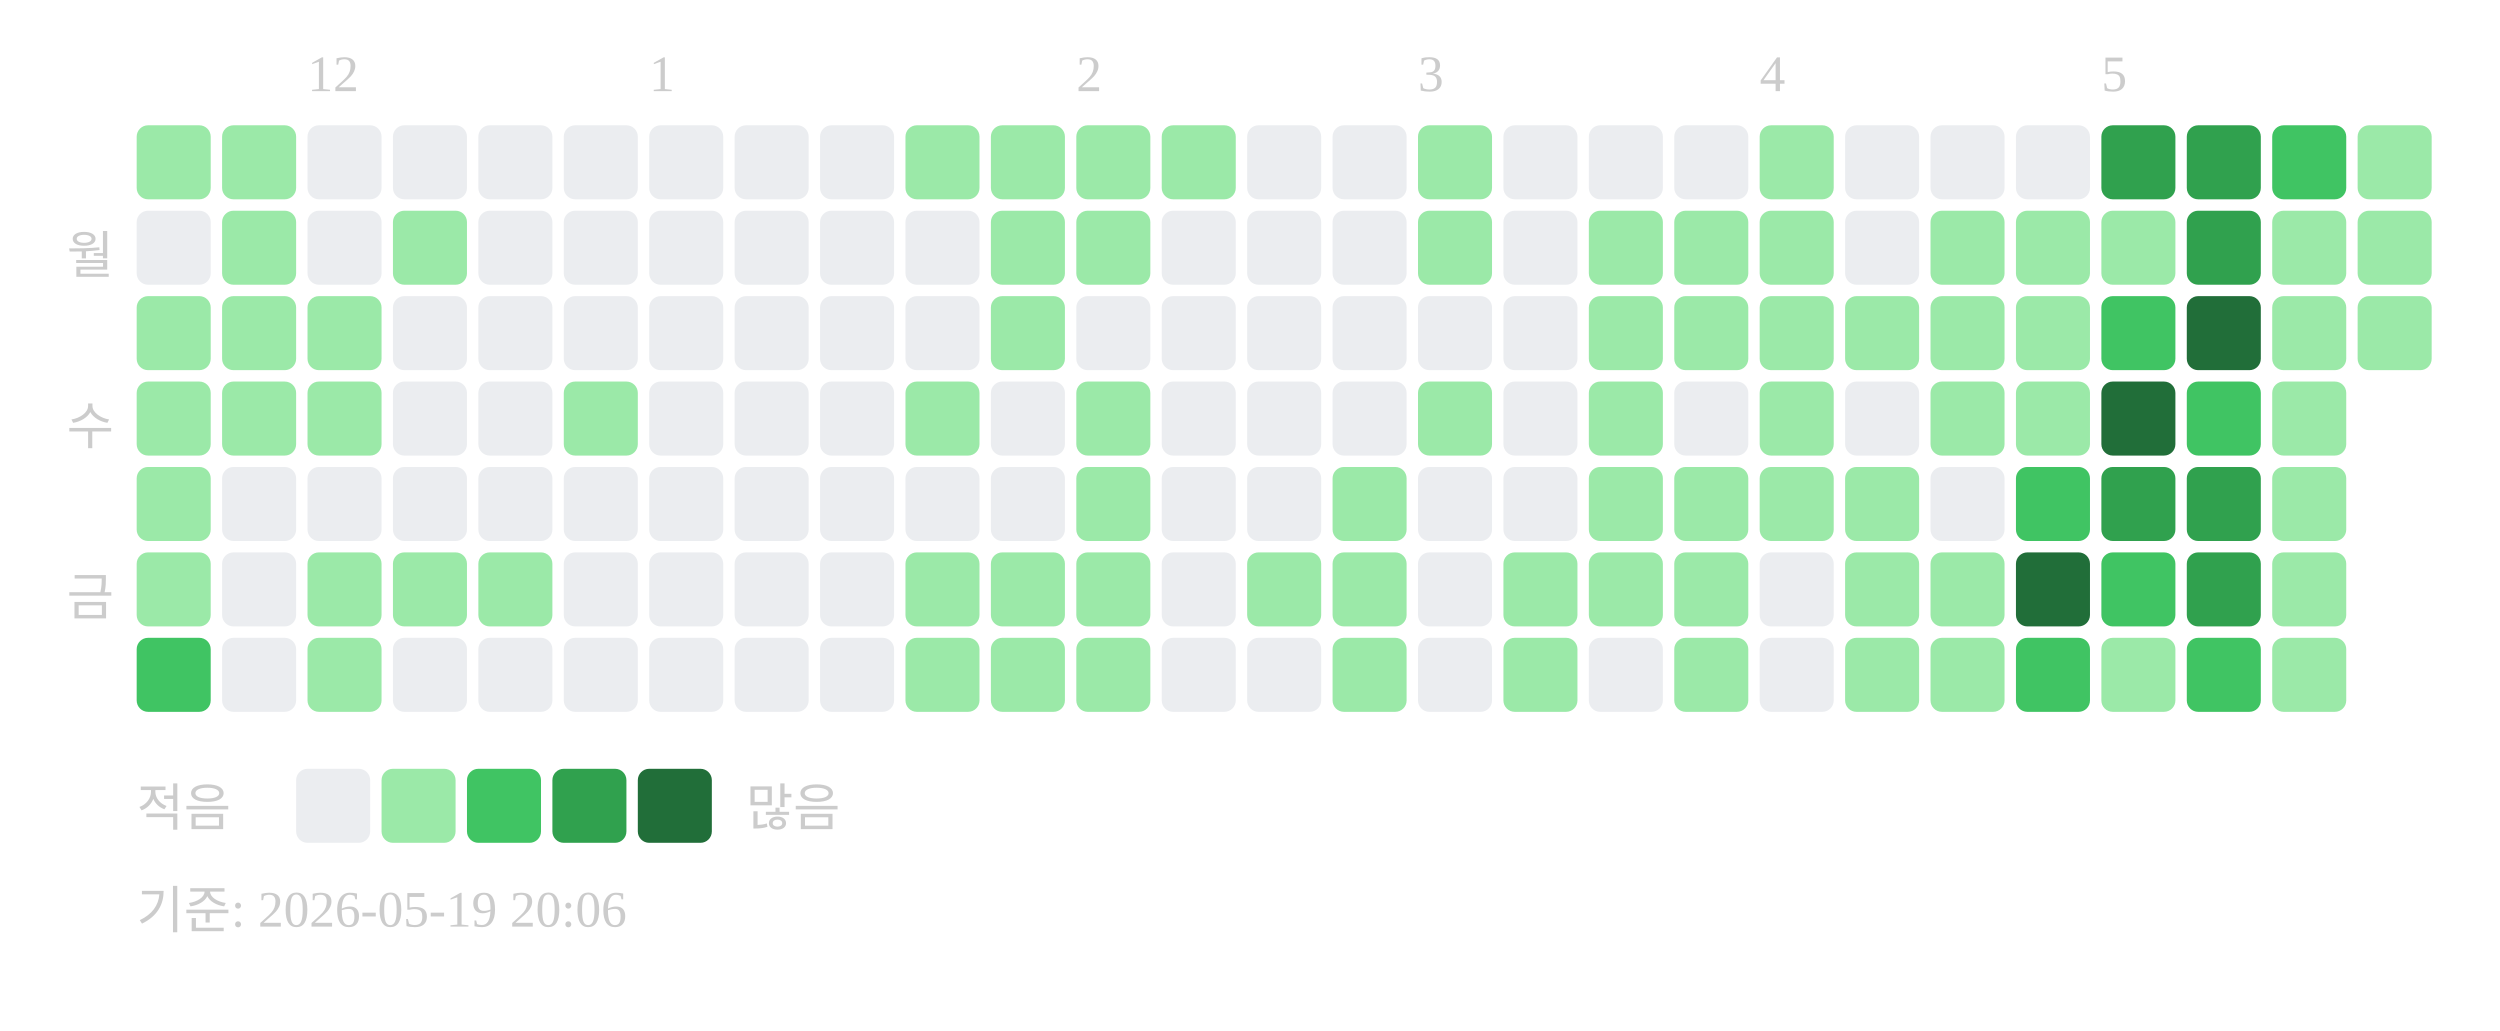
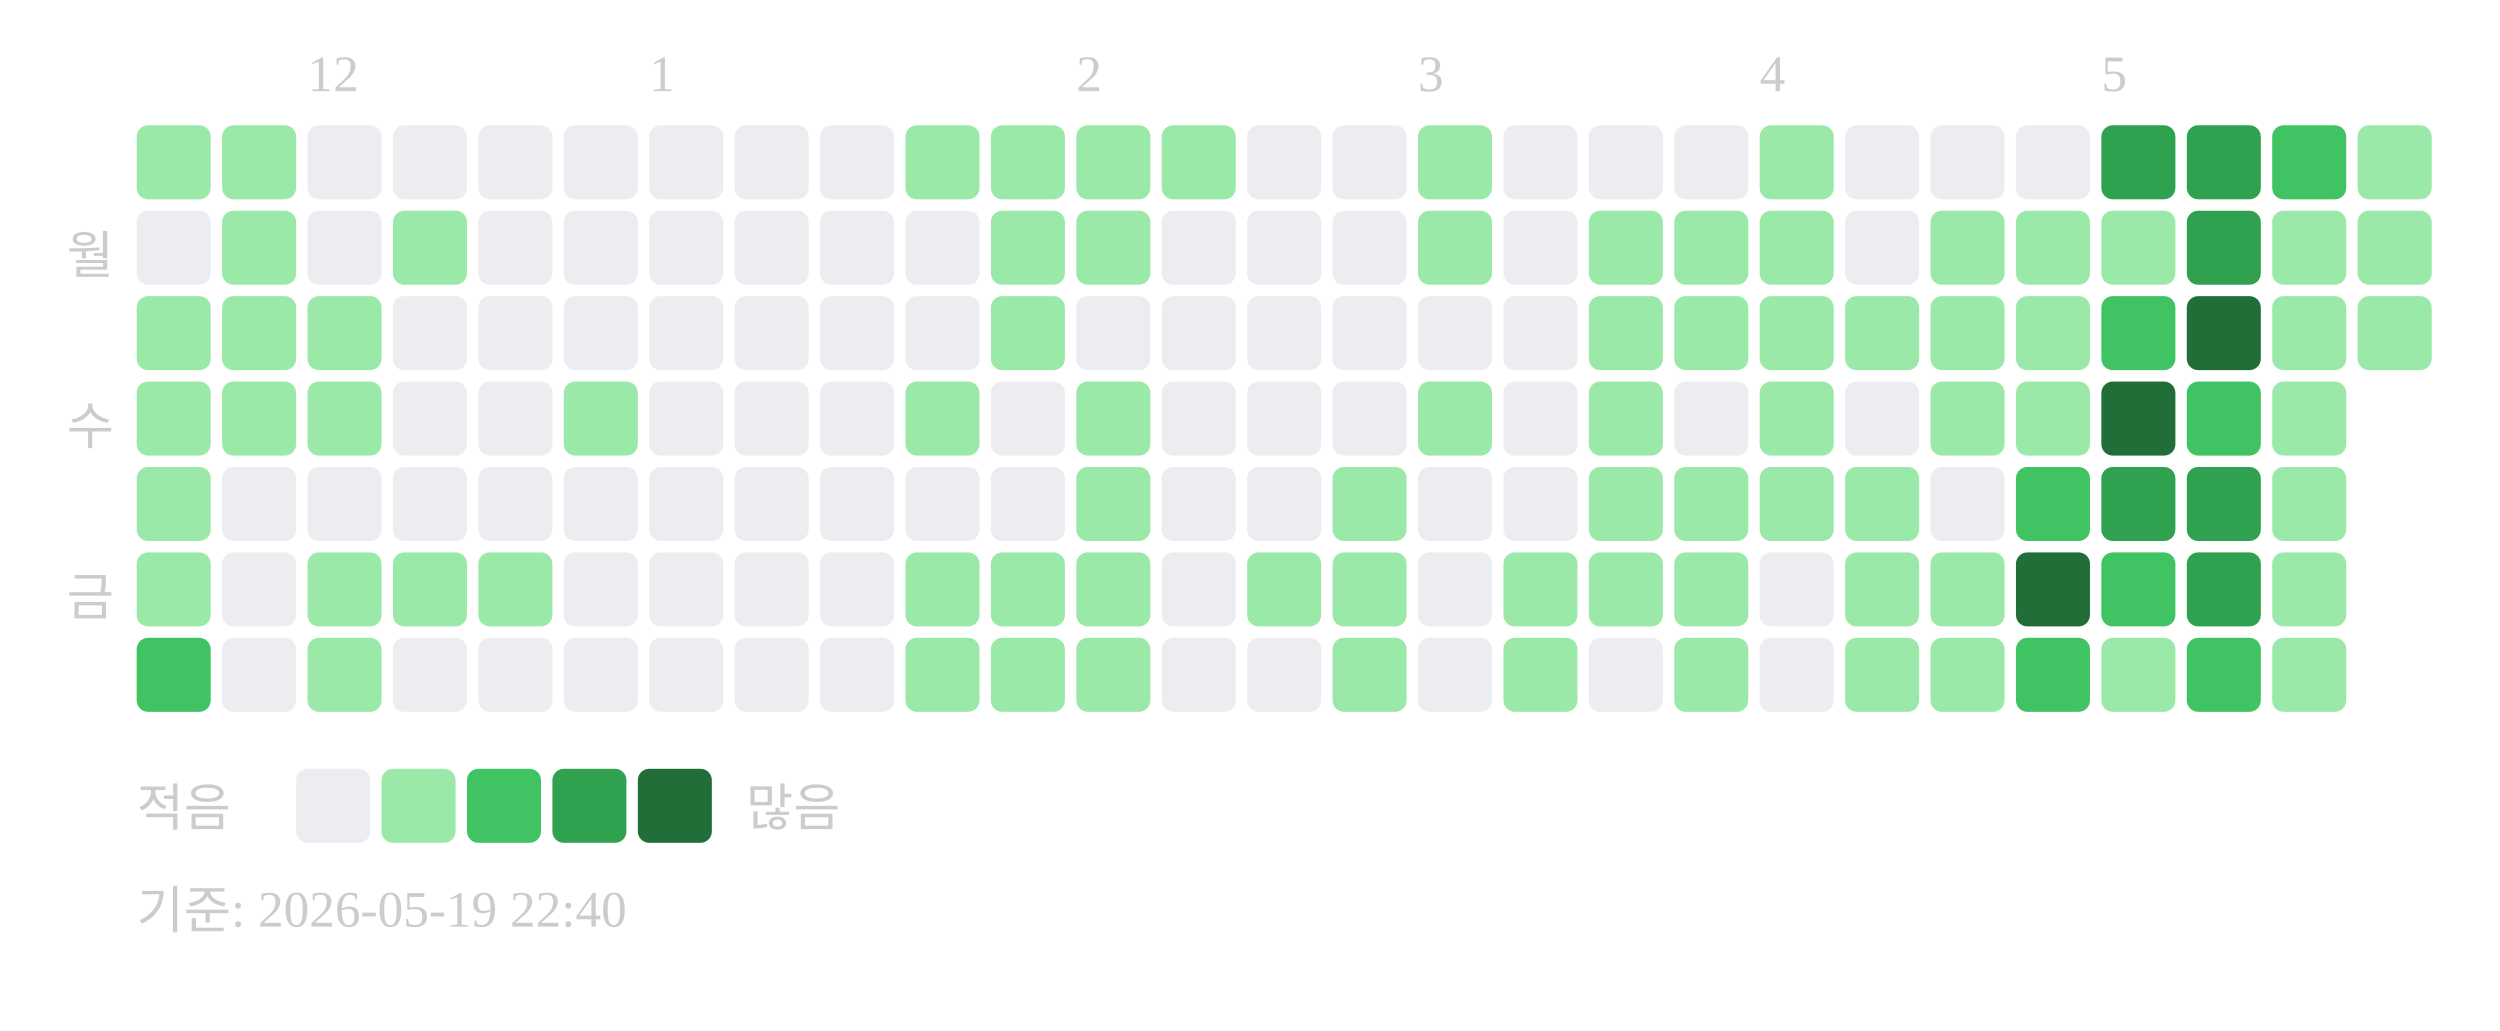
<svg xmlns="http://www.w3.org/2000/svg" width="439" height="181">
  <text x="54" y="16" font-size="9" fill="#cccccc">12</text>
  <text x="114" y="16" font-size="9" fill="#cccccc">1</text>
  <text x="189" y="16" font-size="9" fill="#cccccc">2</text>
  <text x="249" y="16" font-size="9" fill="#cccccc">3</text>
  <text x="309" y="16" font-size="9" fill="#cccccc">4</text>
  <text x="369" y="16" font-size="9" fill="#cccccc">5</text>
  <text x="20" y="48" text-anchor="end" font-size="9" fill="#cccccc">월</text>
  <text x="20" y="78" text-anchor="end" font-size="9" fill="#cccccc">수</text>
  <text x="20" y="108" text-anchor="end" font-size="9" fill="#cccccc">금</text>
  <rect x="24" y="22" width="13" height="13" rx="2" fill="#9be9a8" />
  <rect x="24" y="37" width="13" height="13" rx="2" fill="#ebedf0" />
  <rect x="24" y="52" width="13" height="13" rx="2" fill="#9be9a8" />
  <rect x="24" y="67" width="13" height="13" rx="2" fill="#9be9a8" />
  <rect x="24" y="82" width="13" height="13" rx="2" fill="#9be9a8" />
  <rect x="24" y="97" width="13" height="13" rx="2" fill="#9be9a8" />
  <rect x="24" y="112" width="13" height="13" rx="2" fill="#40c463" />
  <rect x="39" y="22" width="13" height="13" rx="2" fill="#9be9a8" />
  <rect x="39" y="37" width="13" height="13" rx="2" fill="#9be9a8" />
  <rect x="39" y="52" width="13" height="13" rx="2" fill="#9be9a8" />
  <rect x="39" y="67" width="13" height="13" rx="2" fill="#9be9a8" />
  <rect x="39" y="82" width="13" height="13" rx="2" fill="#ebedf0" />
  <rect x="39" y="97" width="13" height="13" rx="2" fill="#ebedf0" />
  <rect x="39" y="112" width="13" height="13" rx="2" fill="#ebedf0" />
  <rect x="54" y="22" width="13" height="13" rx="2" fill="#ebedf0" />
  <rect x="54" y="37" width="13" height="13" rx="2" fill="#ebedf0" />
  <rect x="54" y="52" width="13" height="13" rx="2" fill="#9be9a8" />
  <rect x="54" y="67" width="13" height="13" rx="2" fill="#9be9a8" />
  <rect x="54" y="82" width="13" height="13" rx="2" fill="#ebedf0" />
  <rect x="54" y="97" width="13" height="13" rx="2" fill="#9be9a8" />
  <rect x="54" y="112" width="13" height="13" rx="2" fill="#9be9a8" />
  <rect x="69" y="22" width="13" height="13" rx="2" fill="#ebedf0" />
  <rect x="69" y="37" width="13" height="13" rx="2" fill="#9be9a8" />
  <rect x="69" y="52" width="13" height="13" rx="2" fill="#ebedf0" />
  <rect x="69" y="67" width="13" height="13" rx="2" fill="#ebedf0" />
  <rect x="69" y="82" width="13" height="13" rx="2" fill="#ebedf0" />
  <rect x="69" y="97" width="13" height="13" rx="2" fill="#9be9a8" />
  <rect x="69" y="112" width="13" height="13" rx="2" fill="#ebedf0" />
  <rect x="84" y="22" width="13" height="13" rx="2" fill="#ebedf0" />
  <rect x="84" y="37" width="13" height="13" rx="2" fill="#ebedf0" />
  <rect x="84" y="52" width="13" height="13" rx="2" fill="#ebedf0" />
  <rect x="84" y="67" width="13" height="13" rx="2" fill="#ebedf0" />
  <rect x="84" y="82" width="13" height="13" rx="2" fill="#ebedf0" />
  <rect x="84" y="97" width="13" height="13" rx="2" fill="#9be9a8" />
  <rect x="84" y="112" width="13" height="13" rx="2" fill="#ebedf0" />
  <rect x="99" y="22" width="13" height="13" rx="2" fill="#ebedf0" />
  <rect x="99" y="37" width="13" height="13" rx="2" fill="#ebedf0" />
  <rect x="99" y="52" width="13" height="13" rx="2" fill="#ebedf0" />
  <rect x="99" y="67" width="13" height="13" rx="2" fill="#9be9a8" />
  <rect x="99" y="82" width="13" height="13" rx="2" fill="#ebedf0" />
  <rect x="99" y="97" width="13" height="13" rx="2" fill="#ebedf0" />
  <rect x="99" y="112" width="13" height="13" rx="2" fill="#ebedf0" />
  <rect x="114" y="22" width="13" height="13" rx="2" fill="#ebedf0" />
  <rect x="114" y="37" width="13" height="13" rx="2" fill="#ebedf0" />
  <rect x="114" y="52" width="13" height="13" rx="2" fill="#ebedf0" />
  <rect x="114" y="67" width="13" height="13" rx="2" fill="#ebedf0" />
  <rect x="114" y="82" width="13" height="13" rx="2" fill="#ebedf0" />
  <rect x="114" y="97" width="13" height="13" rx="2" fill="#ebedf0" />
  <rect x="114" y="112" width="13" height="13" rx="2" fill="#ebedf0" />
  <rect x="129" y="22" width="13" height="13" rx="2" fill="#ebedf0" />
  <rect x="129" y="37" width="13" height="13" rx="2" fill="#ebedf0" />
  <rect x="129" y="52" width="13" height="13" rx="2" fill="#ebedf0" />
  <rect x="129" y="67" width="13" height="13" rx="2" fill="#ebedf0" />
  <rect x="129" y="82" width="13" height="13" rx="2" fill="#ebedf0" />
  <rect x="129" y="97" width="13" height="13" rx="2" fill="#ebedf0" />
  <rect x="129" y="112" width="13" height="13" rx="2" fill="#ebedf0" />
  <rect x="144" y="22" width="13" height="13" rx="2" fill="#ebedf0" />
  <rect x="144" y="37" width="13" height="13" rx="2" fill="#ebedf0" />
  <rect x="144" y="52" width="13" height="13" rx="2" fill="#ebedf0" />
  <rect x="144" y="67" width="13" height="13" rx="2" fill="#ebedf0" />
  <rect x="144" y="82" width="13" height="13" rx="2" fill="#ebedf0" />
  <rect x="144" y="97" width="13" height="13" rx="2" fill="#ebedf0" />
  <rect x="144" y="112" width="13" height="13" rx="2" fill="#ebedf0" />
  <rect x="159" y="22" width="13" height="13" rx="2" fill="#9be9a8" />
  <rect x="159" y="37" width="13" height="13" rx="2" fill="#ebedf0" />
  <rect x="159" y="52" width="13" height="13" rx="2" fill="#ebedf0" />
  <rect x="159" y="67" width="13" height="13" rx="2" fill="#9be9a8" />
  <rect x="159" y="82" width="13" height="13" rx="2" fill="#ebedf0" />
  <rect x="159" y="97" width="13" height="13" rx="2" fill="#9be9a8" />
  <rect x="159" y="112" width="13" height="13" rx="2" fill="#9be9a8" />
  <rect x="174" y="22" width="13" height="13" rx="2" fill="#9be9a8" />
  <rect x="174" y="37" width="13" height="13" rx="2" fill="#9be9a8" />
  <rect x="174" y="52" width="13" height="13" rx="2" fill="#9be9a8" />
  <rect x="174" y="67" width="13" height="13" rx="2" fill="#ebedf0" />
  <rect x="174" y="82" width="13" height="13" rx="2" fill="#ebedf0" />
  <rect x="174" y="97" width="13" height="13" rx="2" fill="#9be9a8" />
  <rect x="174" y="112" width="13" height="13" rx="2" fill="#9be9a8" />
  <rect x="189" y="22" width="13" height="13" rx="2" fill="#9be9a8" />
  <rect x="189" y="37" width="13" height="13" rx="2" fill="#9be9a8" />
  <rect x="189" y="52" width="13" height="13" rx="2" fill="#ebedf0" />
  <rect x="189" y="67" width="13" height="13" rx="2" fill="#9be9a8" />
  <rect x="189" y="82" width="13" height="13" rx="2" fill="#9be9a8" />
  <rect x="189" y="97" width="13" height="13" rx="2" fill="#9be9a8" />
  <rect x="189" y="112" width="13" height="13" rx="2" fill="#9be9a8" />
  <rect x="204" y="22" width="13" height="13" rx="2" fill="#9be9a8" />
  <rect x="204" y="37" width="13" height="13" rx="2" fill="#ebedf0" />
  <rect x="204" y="52" width="13" height="13" rx="2" fill="#ebedf0" />
  <rect x="204" y="67" width="13" height="13" rx="2" fill="#ebedf0" />
  <rect x="204" y="82" width="13" height="13" rx="2" fill="#ebedf0" />
  <rect x="204" y="97" width="13" height="13" rx="2" fill="#ebedf0" />
  <rect x="204" y="112" width="13" height="13" rx="2" fill="#ebedf0" />
  <rect x="219" y="22" width="13" height="13" rx="2" fill="#ebedf0" />
  <rect x="219" y="37" width="13" height="13" rx="2" fill="#ebedf0" />
  <rect x="219" y="52" width="13" height="13" rx="2" fill="#ebedf0" />
  <rect x="219" y="67" width="13" height="13" rx="2" fill="#ebedf0" />
  <rect x="219" y="82" width="13" height="13" rx="2" fill="#ebedf0" />
  <rect x="219" y="97" width="13" height="13" rx="2" fill="#9be9a8" />
  <rect x="219" y="112" width="13" height="13" rx="2" fill="#ebedf0" />
  <rect x="234" y="22" width="13" height="13" rx="2" fill="#ebedf0" />
  <rect x="234" y="37" width="13" height="13" rx="2" fill="#ebedf0" />
  <rect x="234" y="52" width="13" height="13" rx="2" fill="#ebedf0" />
  <rect x="234" y="67" width="13" height="13" rx="2" fill="#ebedf0" />
  <rect x="234" y="82" width="13" height="13" rx="2" fill="#9be9a8" />
  <rect x="234" y="97" width="13" height="13" rx="2" fill="#9be9a8" />
  <rect x="234" y="112" width="13" height="13" rx="2" fill="#9be9a8" />
  <rect x="249" y="22" width="13" height="13" rx="2" fill="#9be9a8" />
  <rect x="249" y="37" width="13" height="13" rx="2" fill="#9be9a8" />
  <rect x="249" y="52" width="13" height="13" rx="2" fill="#ebedf0" />
  <rect x="249" y="67" width="13" height="13" rx="2" fill="#9be9a8" />
  <rect x="249" y="82" width="13" height="13" rx="2" fill="#ebedf0" />
  <rect x="249" y="97" width="13" height="13" rx="2" fill="#ebedf0" />
  <rect x="249" y="112" width="13" height="13" rx="2" fill="#ebedf0" />
  <rect x="264" y="22" width="13" height="13" rx="2" fill="#ebedf0" />
  <rect x="264" y="37" width="13" height="13" rx="2" fill="#ebedf0" />
  <rect x="264" y="52" width="13" height="13" rx="2" fill="#ebedf0" />
  <rect x="264" y="67" width="13" height="13" rx="2" fill="#ebedf0" />
  <rect x="264" y="82" width="13" height="13" rx="2" fill="#ebedf0" />
  <rect x="264" y="97" width="13" height="13" rx="2" fill="#9be9a8" />
  <rect x="264" y="112" width="13" height="13" rx="2" fill="#9be9a8" />
  <rect x="279" y="22" width="13" height="13" rx="2" fill="#ebedf0" />
  <rect x="279" y="37" width="13" height="13" rx="2" fill="#9be9a8" />
  <rect x="279" y="52" width="13" height="13" rx="2" fill="#9be9a8" />
  <rect x="279" y="67" width="13" height="13" rx="2" fill="#9be9a8" />
  <rect x="279" y="82" width="13" height="13" rx="2" fill="#9be9a8" />
  <rect x="279" y="97" width="13" height="13" rx="2" fill="#9be9a8" />
  <rect x="279" y="112" width="13" height="13" rx="2" fill="#ebedf0" />
  <rect x="294" y="22" width="13" height="13" rx="2" fill="#ebedf0" />
  <rect x="294" y="37" width="13" height="13" rx="2" fill="#9be9a8" />
  <rect x="294" y="52" width="13" height="13" rx="2" fill="#9be9a8" />
  <rect x="294" y="67" width="13" height="13" rx="2" fill="#ebedf0" />
  <rect x="294" y="82" width="13" height="13" rx="2" fill="#9be9a8" />
  <rect x="294" y="97" width="13" height="13" rx="2" fill="#9be9a8" />
  <rect x="294" y="112" width="13" height="13" rx="2" fill="#9be9a8" />
  <rect x="309" y="22" width="13" height="13" rx="2" fill="#9be9a8" />
  <rect x="309" y="37" width="13" height="13" rx="2" fill="#9be9a8" />
  <rect x="309" y="52" width="13" height="13" rx="2" fill="#9be9a8" />
  <rect x="309" y="67" width="13" height="13" rx="2" fill="#9be9a8" />
  <rect x="309" y="82" width="13" height="13" rx="2" fill="#9be9a8" />
  <rect x="309" y="97" width="13" height="13" rx="2" fill="#ebedf0" />
  <rect x="309" y="112" width="13" height="13" rx="2" fill="#ebedf0" />
  <rect x="324" y="22" width="13" height="13" rx="2" fill="#ebedf0" />
  <rect x="324" y="37" width="13" height="13" rx="2" fill="#ebedf0" />
  <rect x="324" y="52" width="13" height="13" rx="2" fill="#9be9a8" />
  <rect x="324" y="67" width="13" height="13" rx="2" fill="#ebedf0" />
  <rect x="324" y="82" width="13" height="13" rx="2" fill="#9be9a8" />
  <rect x="324" y="97" width="13" height="13" rx="2" fill="#9be9a8" />
  <rect x="324" y="112" width="13" height="13" rx="2" fill="#9be9a8" />
  <rect x="339" y="22" width="13" height="13" rx="2" fill="#ebedf0" />
  <rect x="339" y="37" width="13" height="13" rx="2" fill="#9be9a8" />
  <rect x="339" y="52" width="13" height="13" rx="2" fill="#9be9a8" />
  <rect x="339" y="67" width="13" height="13" rx="2" fill="#9be9a8" />
  <rect x="339" y="82" width="13" height="13" rx="2" fill="#ebedf0" />
  <rect x="339" y="97" width="13" height="13" rx="2" fill="#9be9a8" />
  <rect x="339" y="112" width="13" height="13" rx="2" fill="#9be9a8" />
  <rect x="354" y="22" width="13" height="13" rx="2" fill="#ebedf0" />
  <rect x="354" y="37" width="13" height="13" rx="2" fill="#9be9a8" />
  <rect x="354" y="52" width="13" height="13" rx="2" fill="#9be9a8" />
  <rect x="354" y="67" width="13" height="13" rx="2" fill="#9be9a8" />
  <rect x="354" y="82" width="13" height="13" rx="2" fill="#40c463" />
  <rect x="354" y="97" width="13" height="13" rx="2" fill="#216e39" />
  <rect x="354" y="112" width="13" height="13" rx="2" fill="#40c463" />
  <rect x="369" y="22" width="13" height="13" rx="2" fill="#30a14e" />
  <rect x="369" y="37" width="13" height="13" rx="2" fill="#9be9a8" />
  <rect x="369" y="52" width="13" height="13" rx="2" fill="#40c463" />
  <rect x="369" y="67" width="13" height="13" rx="2" fill="#216e39" />
  <rect x="369" y="82" width="13" height="13" rx="2" fill="#30a14e" />
  <rect x="369" y="97" width="13" height="13" rx="2" fill="#40c463" />
  <rect x="369" y="112" width="13" height="13" rx="2" fill="#9be9a8" />
  <rect x="384" y="22" width="13" height="13" rx="2" fill="#30a14e" />
  <rect x="384" y="37" width="13" height="13" rx="2" fill="#30a14e" />
  <rect x="384" y="52" width="13" height="13" rx="2" fill="#216e39" />
  <rect x="384" y="67" width="13" height="13" rx="2" fill="#40c463" />
  <rect x="384" y="82" width="13" height="13" rx="2" fill="#30a14e" />
  <rect x="384" y="97" width="13" height="13" rx="2" fill="#30a14e" />
  <rect x="384" y="112" width="13" height="13" rx="2" fill="#40c463" />
  <rect x="399" y="22" width="13" height="13" rx="2" fill="#40c463" />
  <rect x="399" y="37" width="13" height="13" rx="2" fill="#9be9a8" />
  <rect x="399" y="52" width="13" height="13" rx="2" fill="#9be9a8" />
  <rect x="399" y="67" width="13" height="13" rx="2" fill="#9be9a8" />
  <rect x="399" y="82" width="13" height="13" rx="2" fill="#9be9a8" />
  <rect x="399" y="97" width="13" height="13" rx="2" fill="#9be9a8" />
  <rect x="399" y="112" width="13" height="13" rx="2" fill="#9be9a8" />
  <rect x="414" y="22" width="13" height="13" rx="2" fill="#9be9a8" />
  <rect x="414" y="37" width="13" height="13" rx="2" fill="#9be9a8" />
  <rect x="414" y="52" width="13" height="13" rx="2" fill="#9be9a8" />
  <text x="24" y="145" font-size="9" fill="#cccccc">적음</text>
  <rect x="52" y="135" width="13" height="13" rx="2" fill="#ebedf0" />
  <rect x="67" y="135" width="13" height="13" rx="2" fill="#9be9a8" />
  <rect x="82" y="135" width="13" height="13" rx="2" fill="#40c463" />
  <rect x="97" y="135" width="13" height="13" rx="2" fill="#30a14e" />
  <rect x="112" y="135" width="13" height="13" rx="2" fill="#216e39" />
  <text x="131" y="145" font-size="9" fill="#cccccc">많음</text>
-   <text x="24" y="163" font-size="9" fill="#cccccc">기준: 2026-05-19 20:06</text>
+   <text x="24" y="163" font-size="9" fill="#cccccc">기준: 2026-05-19 22:40</text>
</svg>
